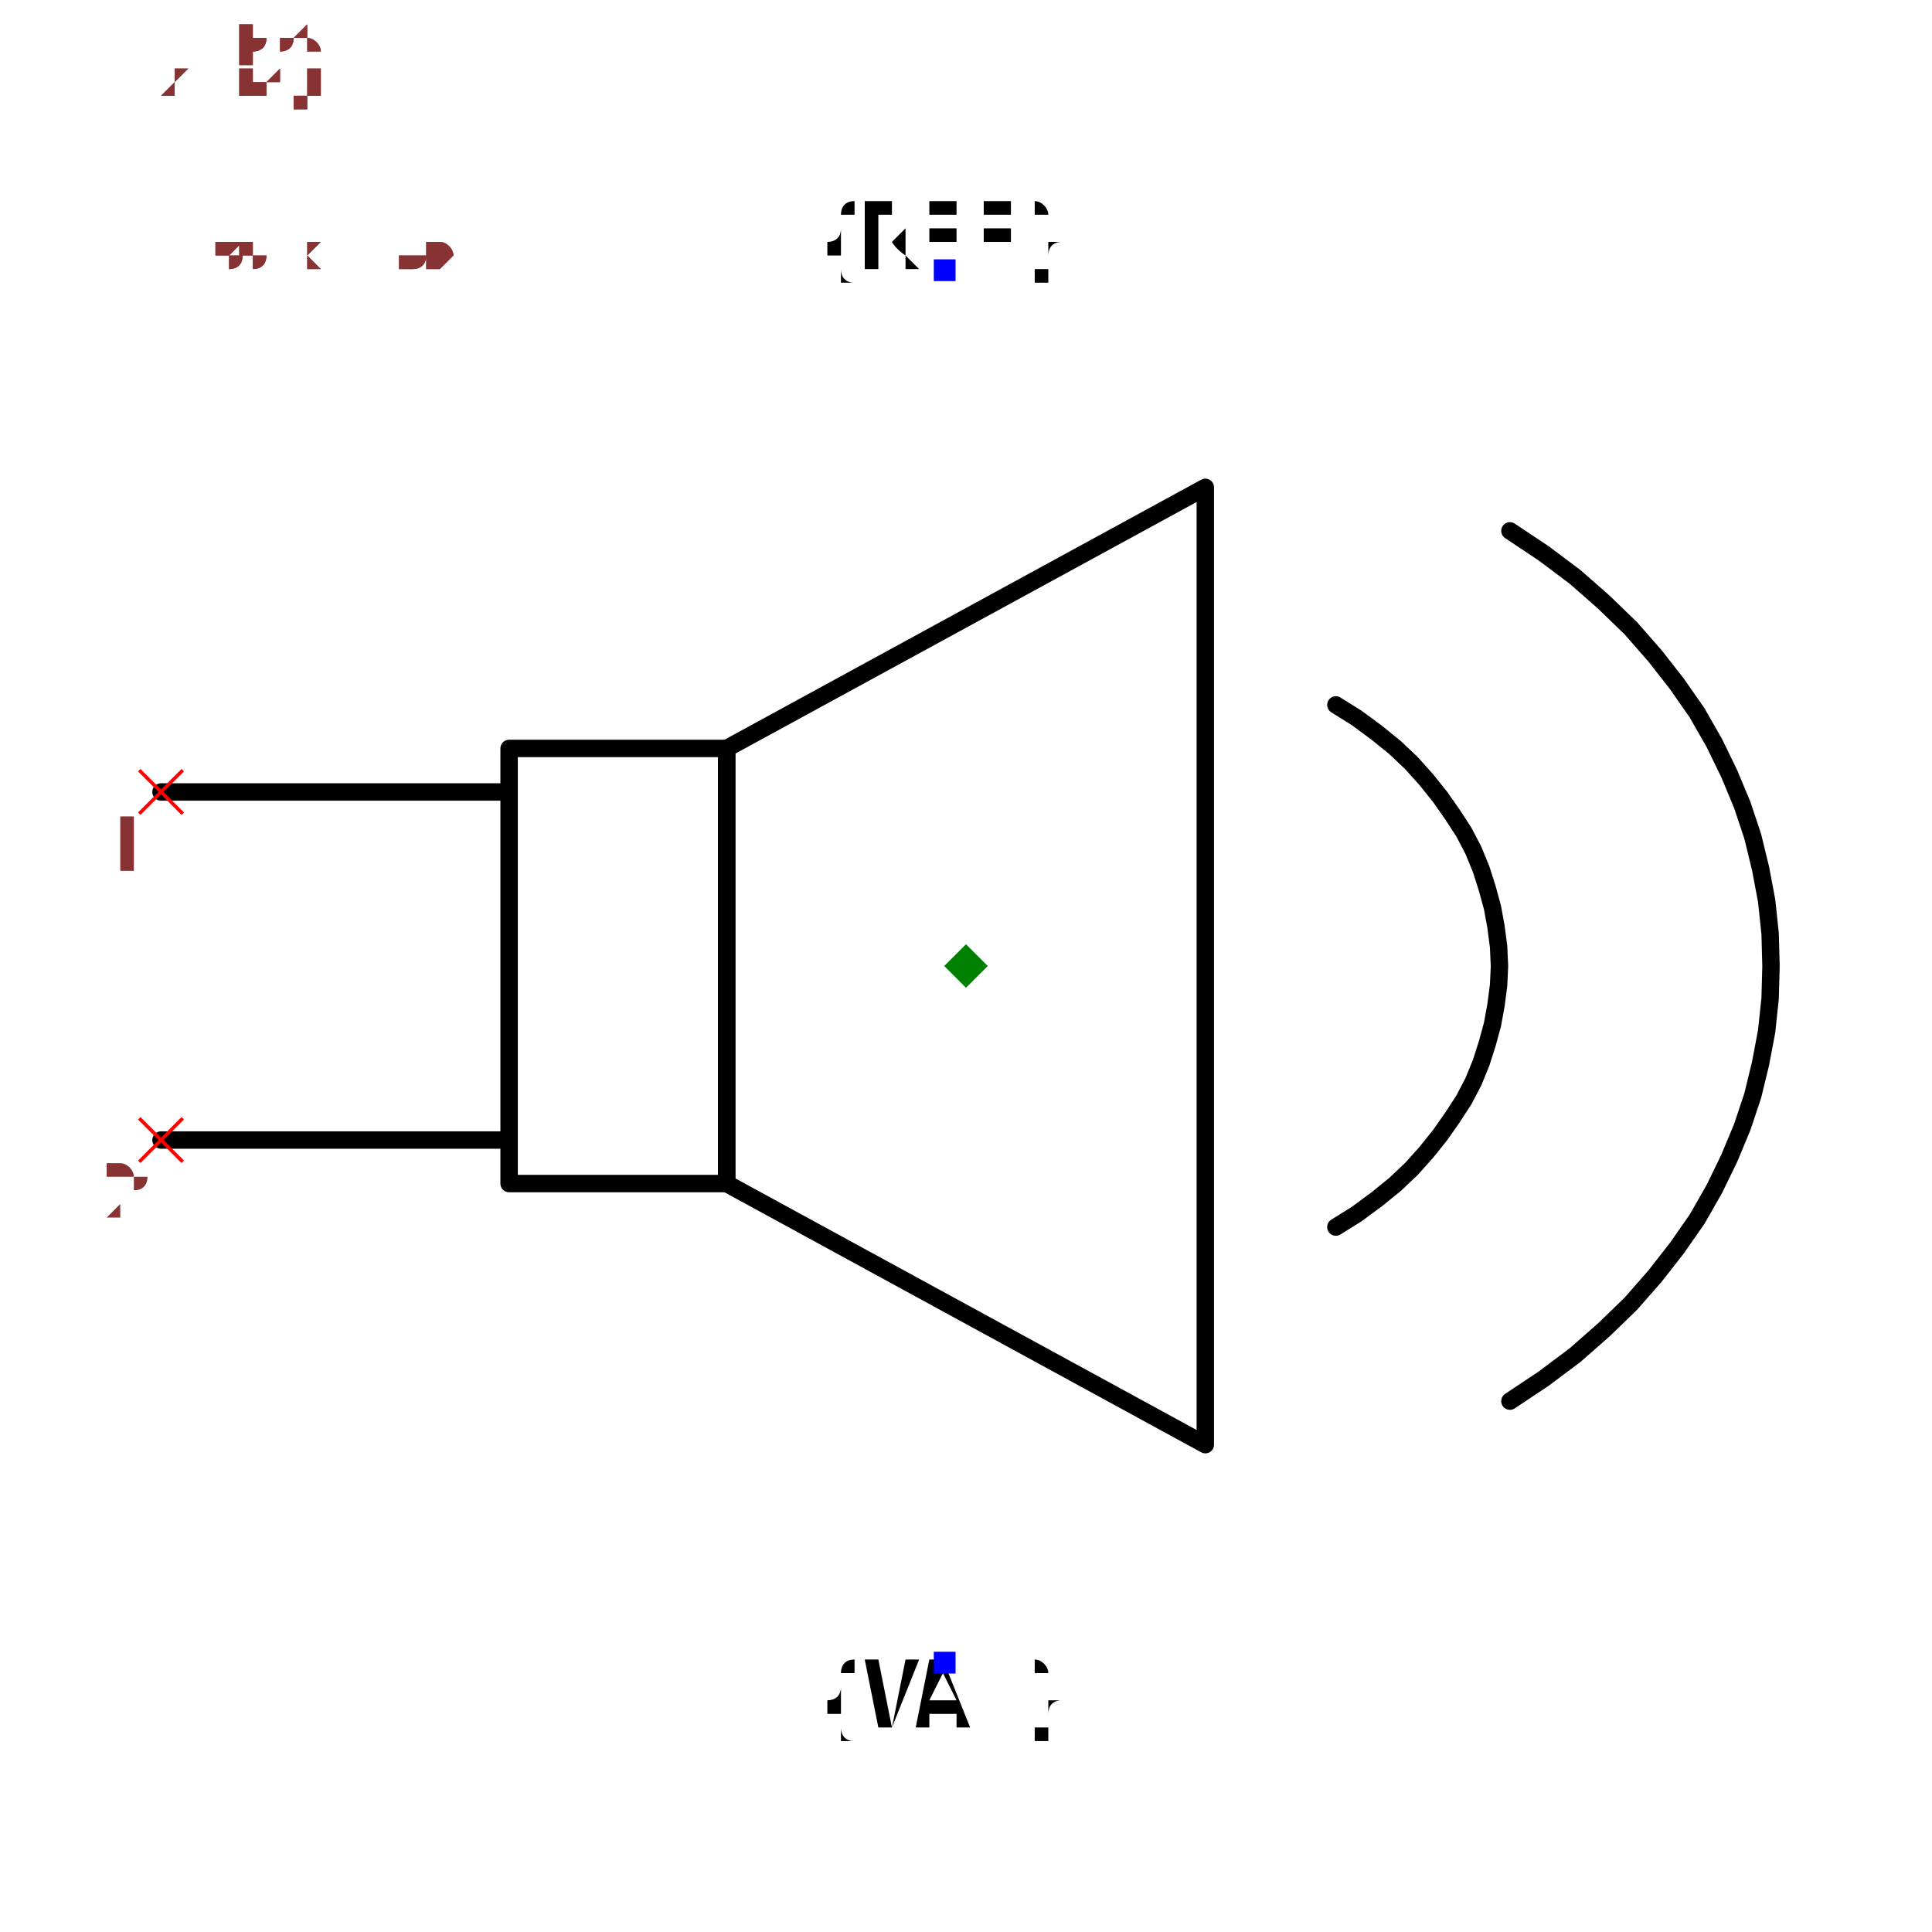
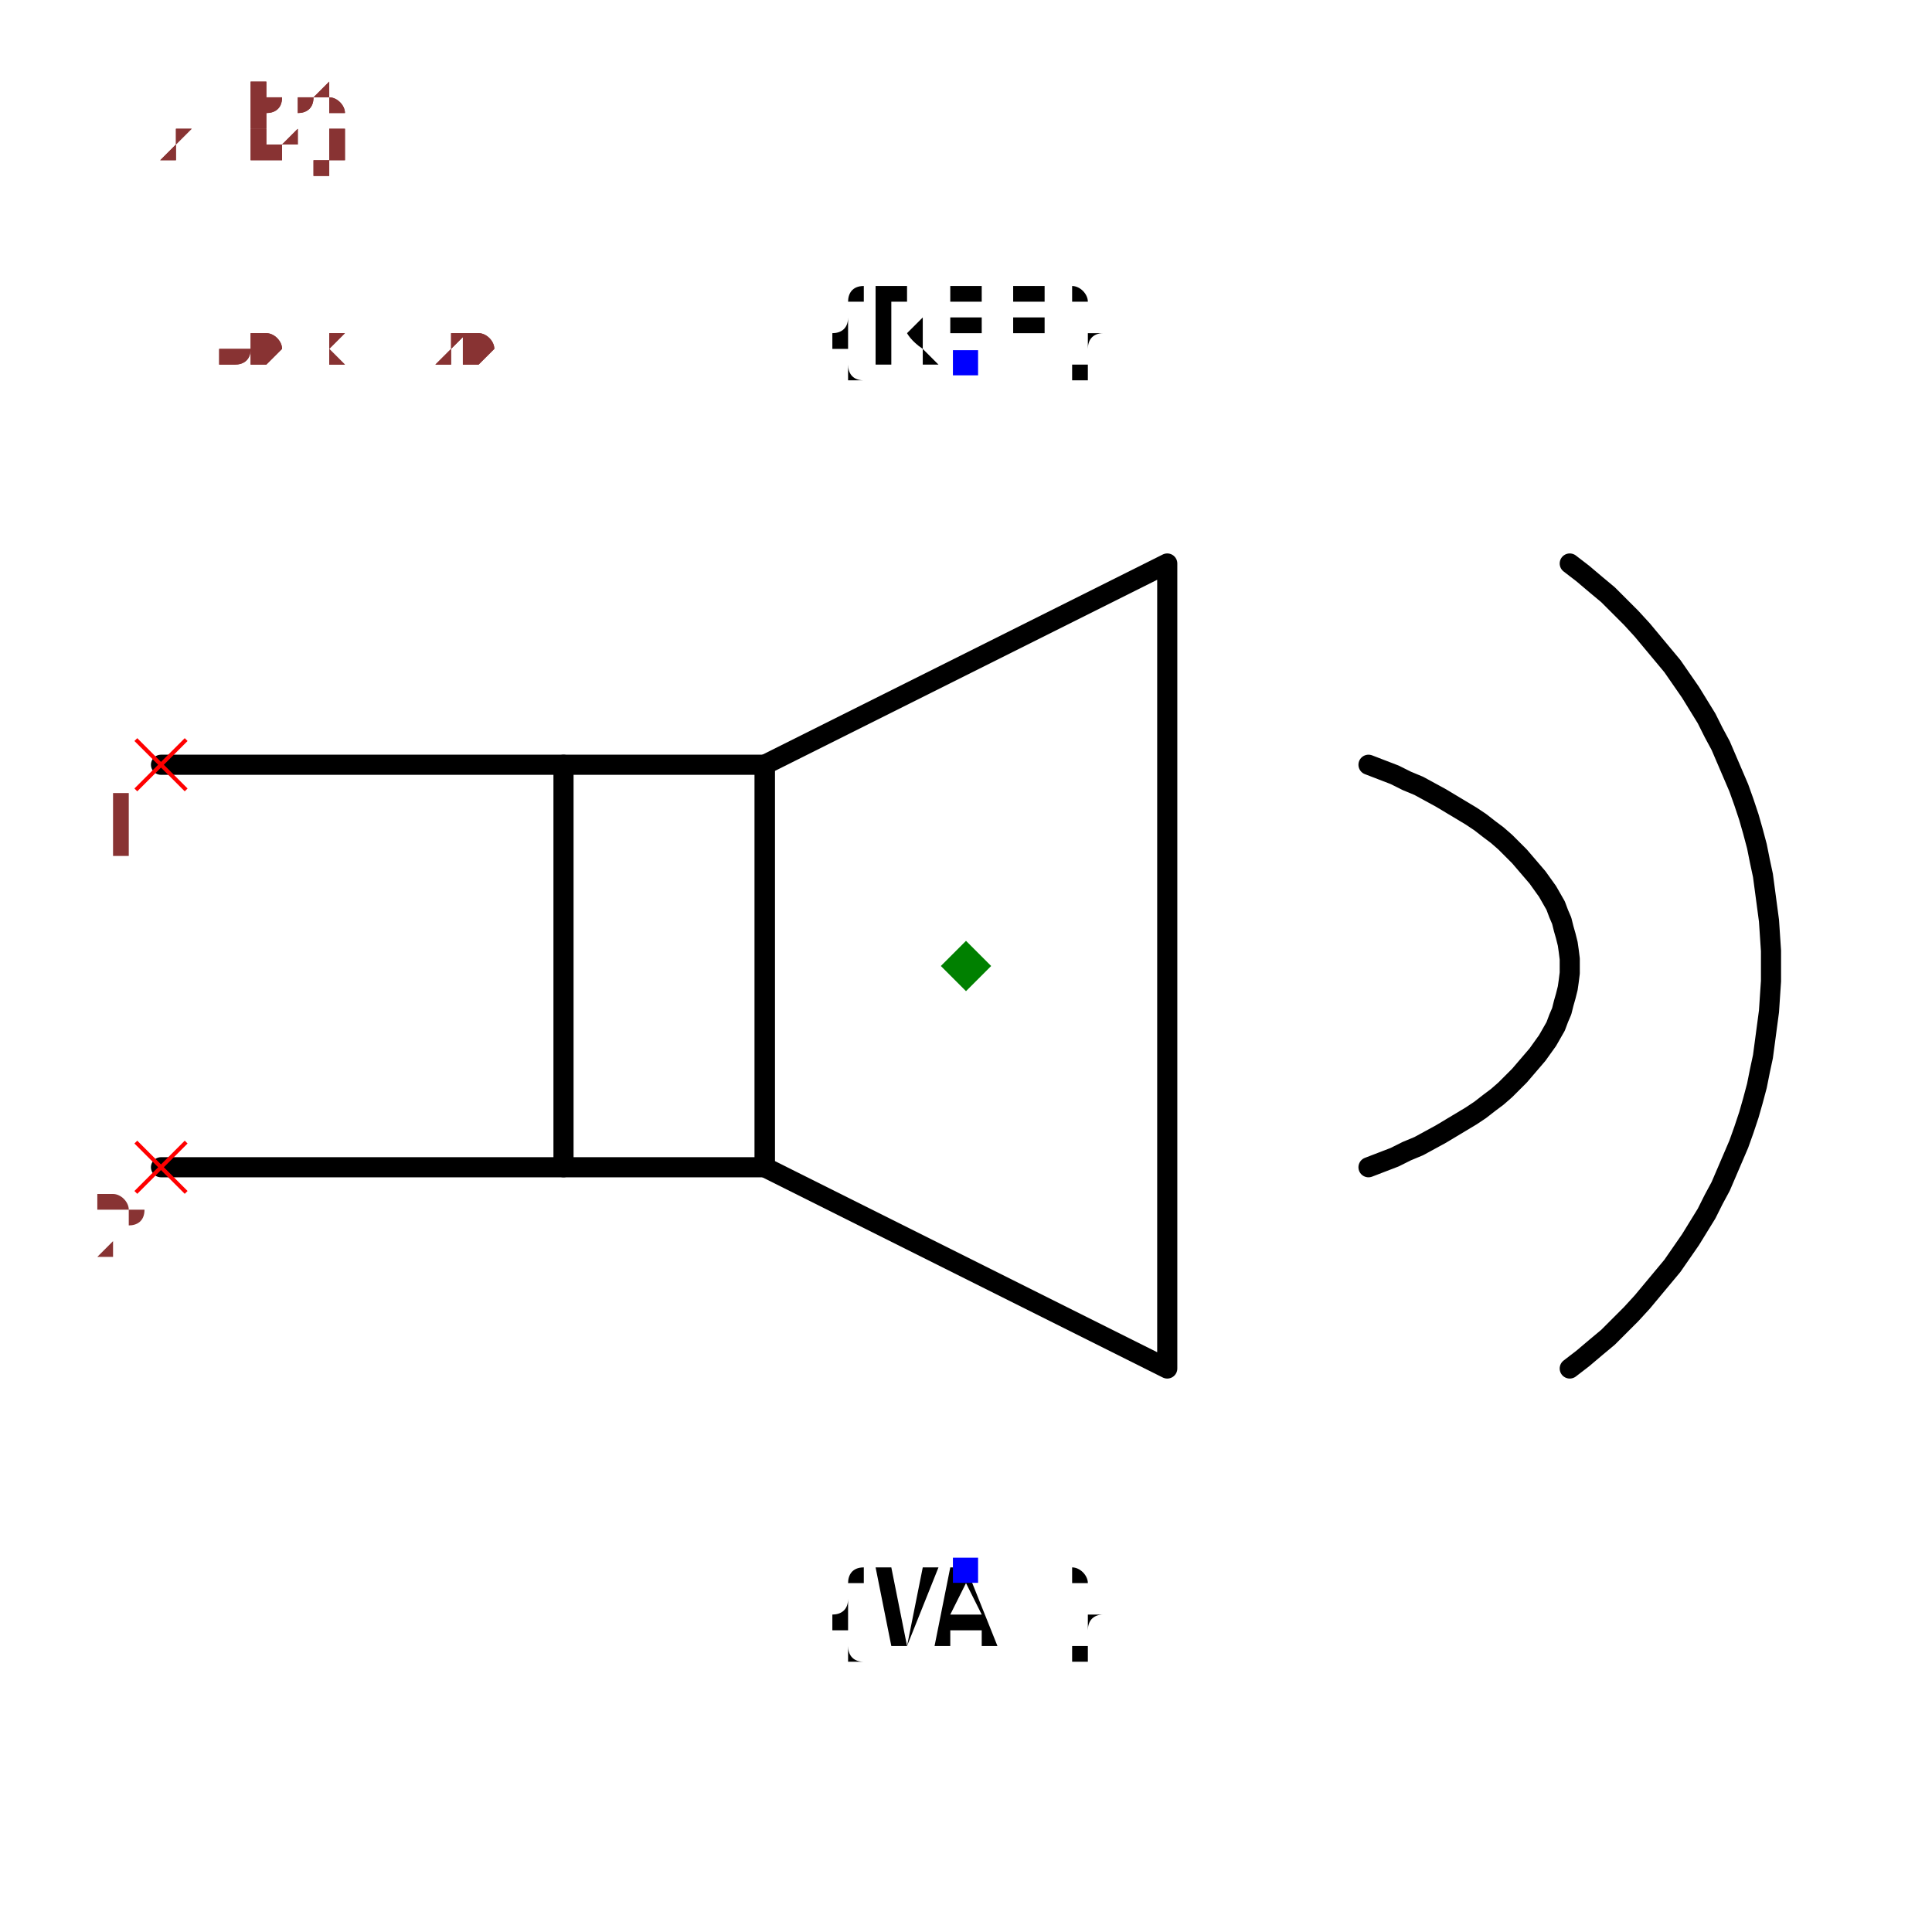
- <svg xmlns="http://www.w3.org/2000/svg" width="150" height="150" viewBox="-1.146 -0.96 2.22 1.92">
-   <path d="M-0.961,-0.2 L-0.561,-0.2" fill="none" stroke="black" stroke-width="0.02" stroke-linecap="round" stroke-linejoin="round" />
-   <path d="M-0.961,0.2 L-0.561,0.2" fill="none" stroke="black" stroke-width="0.02" stroke-linecap="round" stroke-linejoin="round" />
-   <path d="M-0.561,-0.25 L-0.311,-0.25 L-0.311,0.25 L-0.561,0.25 L-0.561,-0.25" fill="none" stroke="black" stroke-width="0.02" stroke-linecap="round" stroke-linejoin="round" />
-   <path d="M-0.311,-0.25 L0.239,-0.55 L0.239,0.55 L-0.311,0.25 L-0.311,-0.25" fill="none" stroke="black" stroke-width="0.02" stroke-linecap="round" stroke-linejoin="round" />
-   <path d="M0.389,-0.3 L0.389,-0.3 L0.413,-0.285 L0.436,-0.268 L0.457,-0.251 L0.476,-0.233 L0.493,-0.214 L0.509,-0.194 L0.523,-0.174 L0.536,-0.154 L0.547,-0.133 L0.556,-0.111 L0.563,-0.089 L0.569,-0.067 L0.573,-0.045 L0.576,-0.022 L0.577,8.326672684688674e-17 L0.576,0.022 L0.573,0.045 L0.569,0.067 L0.563,0.089 L0.556,0.111 L0.547,0.133 L0.536,0.154 L0.523,0.174 L0.509,0.194 L0.493,0.214 L0.476,0.233 L0.457,0.251 L0.436,0.268 L0.413,0.285 L0.389,0.3 L0.389,0.3" fill="none" stroke="black" stroke-width="0.02" stroke-linecap="round" stroke-linejoin="round" />
-   <path d="M0.589,-0.5 L0.589,-0.5 L0.628,-0.474 L0.664,-0.447 L0.697,-0.418 L0.728,-0.388 L0.756,-0.356 L0.781,-0.324 L0.804,-0.291 L0.824,-0.256 L0.841,-0.221 L0.856,-0.185 L0.868,-0.149 L0.877,-0.112 L0.884,-0.075 L0.888,-0.037 L0.889,-4.85722573273506e-17 L0.888,0.037 L0.884,0.075 L0.877,0.112 L0.868,0.149 L0.856,0.185 L0.841,0.221 L0.824,0.256 L0.804,0.291 L0.781,0.324 L0.756,0.356 L0.728,0.388 L0.697,0.418 L0.664,0.447 L0.628,0.474 L0.589,0.5 L0.589,0.5" fill="none" stroke="black" stroke-width="0.02" stroke-linecap="round" stroke-linejoin="round" />
-   <text x="-0.061" y="-0.8" dx="0" dy="0" text-anchor="middle" style="font: 0.1px monospace; fill: black">{REF}</text>
-   <rect x="-0.073" y="-0.812" width="0.025" height="0.025" fill="blue" />
-   <text x="-0.061" y="0.8" dx="0" dy="0.075" text-anchor="middle" style="font: 0.1px monospace; fill: black">{VAL}</text>
-   <rect x="-0.073" y="0.788" width="0.025" height="0.025" fill="blue" />
-   <line x1="-0.986" y1="0.175" x2="-0.936" y2="0.225" stroke="red" stroke-width="0.004" />
-   <line x1="-0.986" y1="0.225" x2="-0.936" y2="0.175" stroke="red" stroke-width="0.004" />
-   <text x="-1.001" y="0.29" text-anchor="middle" style="font: 0.08px monospace; fill: #833;">2</text>
-   <line x1="-0.986" y1="-0.225" x2="-0.936" y2="-0.175" stroke="red" stroke-width="0.004" />
-   <line x1="-0.986" y1="-0.175" x2="-0.936" y2="-0.225" stroke="red" stroke-width="0.004" />
-   <text x="-1.001" y="-0.11" text-anchor="middle" style="font: 0.08px monospace; fill: #833;">1</text>
-   <path d="M -0.036 -0.025 L -0.011 1.6653345369377348e-16 L -0.036 0.025 L -0.061 1.6653345369377348e-16 Z" fill="green" />
-   <text x="-0.961" y="-0.8" style="font: 0.05px monospace; fill: #833;">1.85 x 1.60</text>
-   <text x="-0.961" y="-0.85" dy="-0.15" style="font: 0.05px monospace; fill: #833;">2 [neg]</text>
-   <text x="-0.961" y="-0.9" dy="-0.15" style="font: 0.05px monospace; fill: #833;">1 [pos]</text>
-   <text x="-0.961" y="-0.8" style="font: 0.05px monospace; fill: #833;">1.85 x 1.60</text>
-   <text x="-0.961" y="-0.85" dy="-0.15" style="font: 0.05px monospace; fill: #833;">2 [neg]</text>
-   <text x="-0.961" y="-0.9" dy="-0.15" style="font: 0.05px monospace; fill: #833;">1 [pos]</text>
+ <svg xmlns="http://www.w3.org/2000/svg" width="150" height="150" viewBox="-0.96 -0.72 1.92 1.44">
+   <path d="M-0.8,-0.2 L-0.4,-0.2" fill="none" stroke="black" stroke-width="0.02" stroke-linecap="round" stroke-linejoin="round" />
+   <path d="M-0.8,0.2 L-0.4,0.2" fill="none" stroke="black" stroke-width="0.02" stroke-linecap="round" stroke-linejoin="round" />
+   <path d="M-0.4,-0.2 L-0.2,-0.2 L-0.2,0.2 L-0.4,0.2 L-0.4,-0.2" fill="none" stroke="black" stroke-width="0.02" stroke-linecap="round" stroke-linejoin="round" />
+   <path d="M-0.2,-0.2 L0.2,-0.4 L0.2,0.4 L-0.2,0.2 L-0.2,-0.2" fill="none" stroke="black" stroke-width="0.02" stroke-linecap="round" stroke-linejoin="round" />
+   <path d="M0.4,-0.2 L0.4,-0.2 L0.413,-0.195 L0.426,-0.19 L0.438,-0.184 L0.45,-0.179 L0.461,-0.173 L0.472,-0.167 L0.482,-0.161 L0.492,-0.155 L0.502,-0.149 L0.511,-0.143 L0.52,-0.136 L0.528,-0.13 L0.536,-0.123 L0.543,-0.116 L0.55,-0.109 L0.556,-0.102 L0.562,-0.095 L0.568,-0.088 L0.573,-0.081 L0.578,-0.074 L0.582,-0.067 L0.586,-0.06 L0.589,-0.052 L0.592,-0.045 L0.594,-0.037 L0.596,-0.03 L0.598,-0.022 L0.599,-0.015 L0.6,-0.007 L0.6,-2.4980018054066007e-17 L0.6,0 L0.6,0 L0.6,0.007 L0.599,0.015 L0.598,0.022 L0.596,0.03 L0.594,0.037 L0.592,0.045 L0.589,0.052 L0.586,0.06 L0.582,0.067 L0.578,0.074 L0.573,0.081 L0.568,0.088 L0.562,0.095 L0.556,0.102 L0.55,0.109 L0.543,0.116 L0.536,0.123 L0.528,0.13 L0.52,0.136 L0.511,0.143 L0.502,0.149 L0.492,0.155 L0.482,0.161 L0.472,0.167 L0.461,0.173 L0.45,0.179 L0.438,0.184 L0.426,0.19 L0.413,0.195 L0.4,0.2 L0.4,0.2" fill="none" stroke="black" stroke-width="0.02" stroke-linecap="round" stroke-linejoin="round" />
+   <path d="M0.6,-0.4 L0.6,-0.4 L0.613,-0.39 L0.626,-0.379 L0.638,-0.369 L0.65,-0.357 L0.661,-0.346 L0.672,-0.334 L0.682,-0.322 L0.692,-0.31 L0.702,-0.298 L0.711,-0.285 L0.72,-0.272 L0.728,-0.259 L0.736,-0.246 L0.743,-0.232 L0.75,-0.219 L0.756,-0.205 L0.762,-0.191 L0.768,-0.177 L0.773,-0.163 L0.778,-0.148 L0.782,-0.134 L0.786,-0.119 L0.789,-0.104 L0.792,-0.09 L0.794,-0.075 L0.796,-0.06 L0.798,-0.045 L0.799,-0.03 L0.8,-0.015 L0.8,-4.9960036108132015e-17 L0.8,0 L0.8,0 L0.8,0.015 L0.799,0.03 L0.798,0.045 L0.796,0.06 L0.794,0.075 L0.792,0.09 L0.789,0.104 L0.786,0.119 L0.782,0.134 L0.778,0.148 L0.773,0.163 L0.768,0.177 L0.762,0.191 L0.756,0.205 L0.75,0.219 L0.743,0.232 L0.736,0.246 L0.728,0.259 L0.72,0.272 L0.711,0.285 L0.702,0.298 L0.692,0.31 L0.682,0.322 L0.672,0.334 L0.661,0.346 L0.65,0.357 L0.638,0.369 L0.626,0.379 L0.613,0.39 L0.6,0.4 L0.6,0.4" fill="none" stroke="black" stroke-width="0.02" stroke-linecap="round" stroke-linejoin="round" />
+   <text x="0" y="-0.6" dx="0" dy="0" text-anchor="middle" style="font: 0.1px monospace; fill: black">{REF}</text>
+   <rect x="-0.013" y="-0.612" width="0.025" height="0.025" fill="blue" />
+   <text x="0" y="0.6" dx="0" dy="0.075" text-anchor="middle" style="font: 0.1px monospace; fill: black">{VAL}</text>
+   <rect x="-0.013" y="0.588" width="0.025" height="0.025" fill="blue" />
+   <line x1="-0.825" y1="0.175" x2="-0.775" y2="0.225" stroke="red" stroke-width="0.004" />
+   <line x1="-0.825" y1="0.225" x2="-0.775" y2="0.175" stroke="red" stroke-width="0.004" />
+   <text x="-0.84" y="0.29" text-anchor="middle" style="font: 0.08px monospace; fill: #833;">2</text>
+   <line x1="-0.825" y1="-0.225" x2="-0.775" y2="-0.175" stroke="red" stroke-width="0.004" />
+   <line x1="-0.825" y1="-0.175" x2="-0.775" y2="-0.225" stroke="red" stroke-width="0.004" />
+   <text x="-0.84" y="-0.11" text-anchor="middle" style="font: 0.08px monospace; fill: #833;">1</text>
+   <path d="M 1.6653345369377348e-16 -0.025 L 0.025 5.551115123125783e-17 L 1.6653345369377348e-16 0.025 L -0.025 5.551115123125783e-17 Z" fill="green" />
+   <text x="-0.8" y="-0.6" style="font: 0.05px monospace; fill: #833;">1.60 x 1.20</text>
+   <text x="-0.8" y="-0.65" dy="-0.15" style="font: 0.05px monospace; fill: #833;">2 [neg]</text>
+   <text x="-0.8" y="-0.7" dy="-0.15" style="font: 0.05px monospace; fill: #833;">1 [pos]</text>
+   <text x="-0.8" y="-0.6" style="font: 0.05px monospace; fill: #833;">1.60 x 1.20</text>
+   <text x="-0.8" y="-0.65" dy="-0.15" style="font: 0.05px monospace; fill: #833;">2 [neg]</text>
+   <text x="-0.8" y="-0.7" dy="-0.15" style="font: 0.05px monospace; fill: #833;">1 [pos]</text>
</svg>
